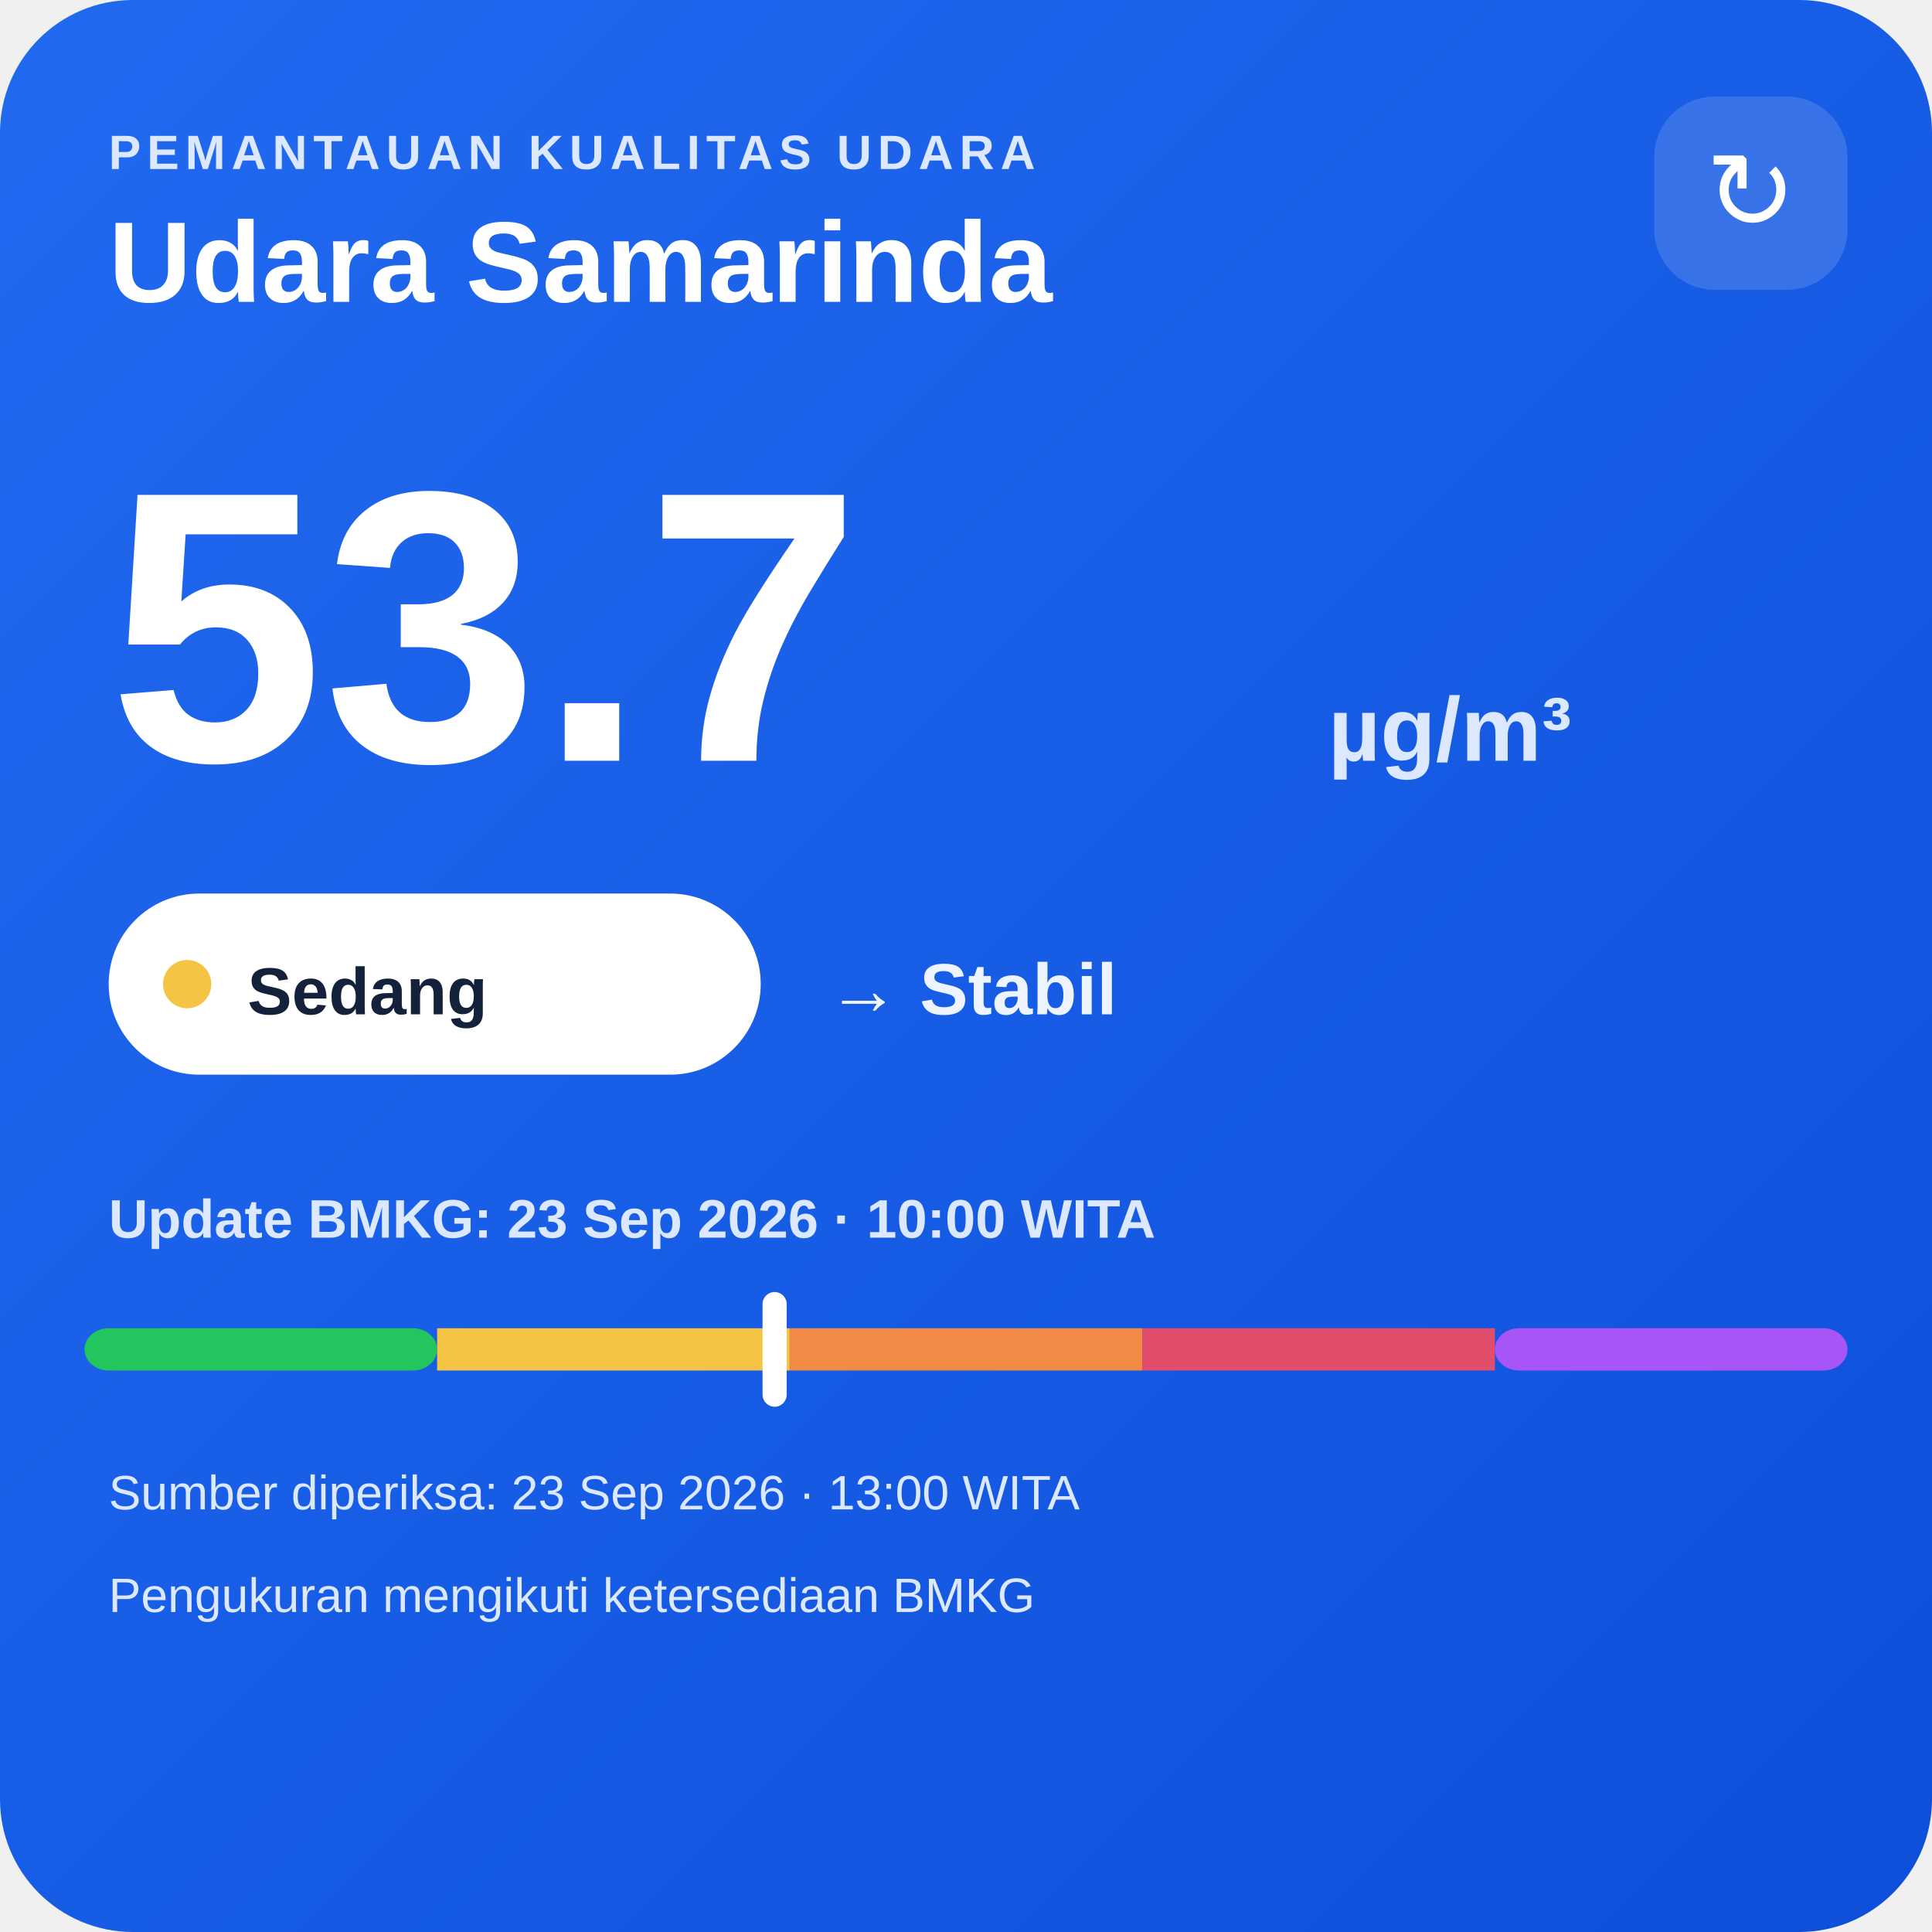
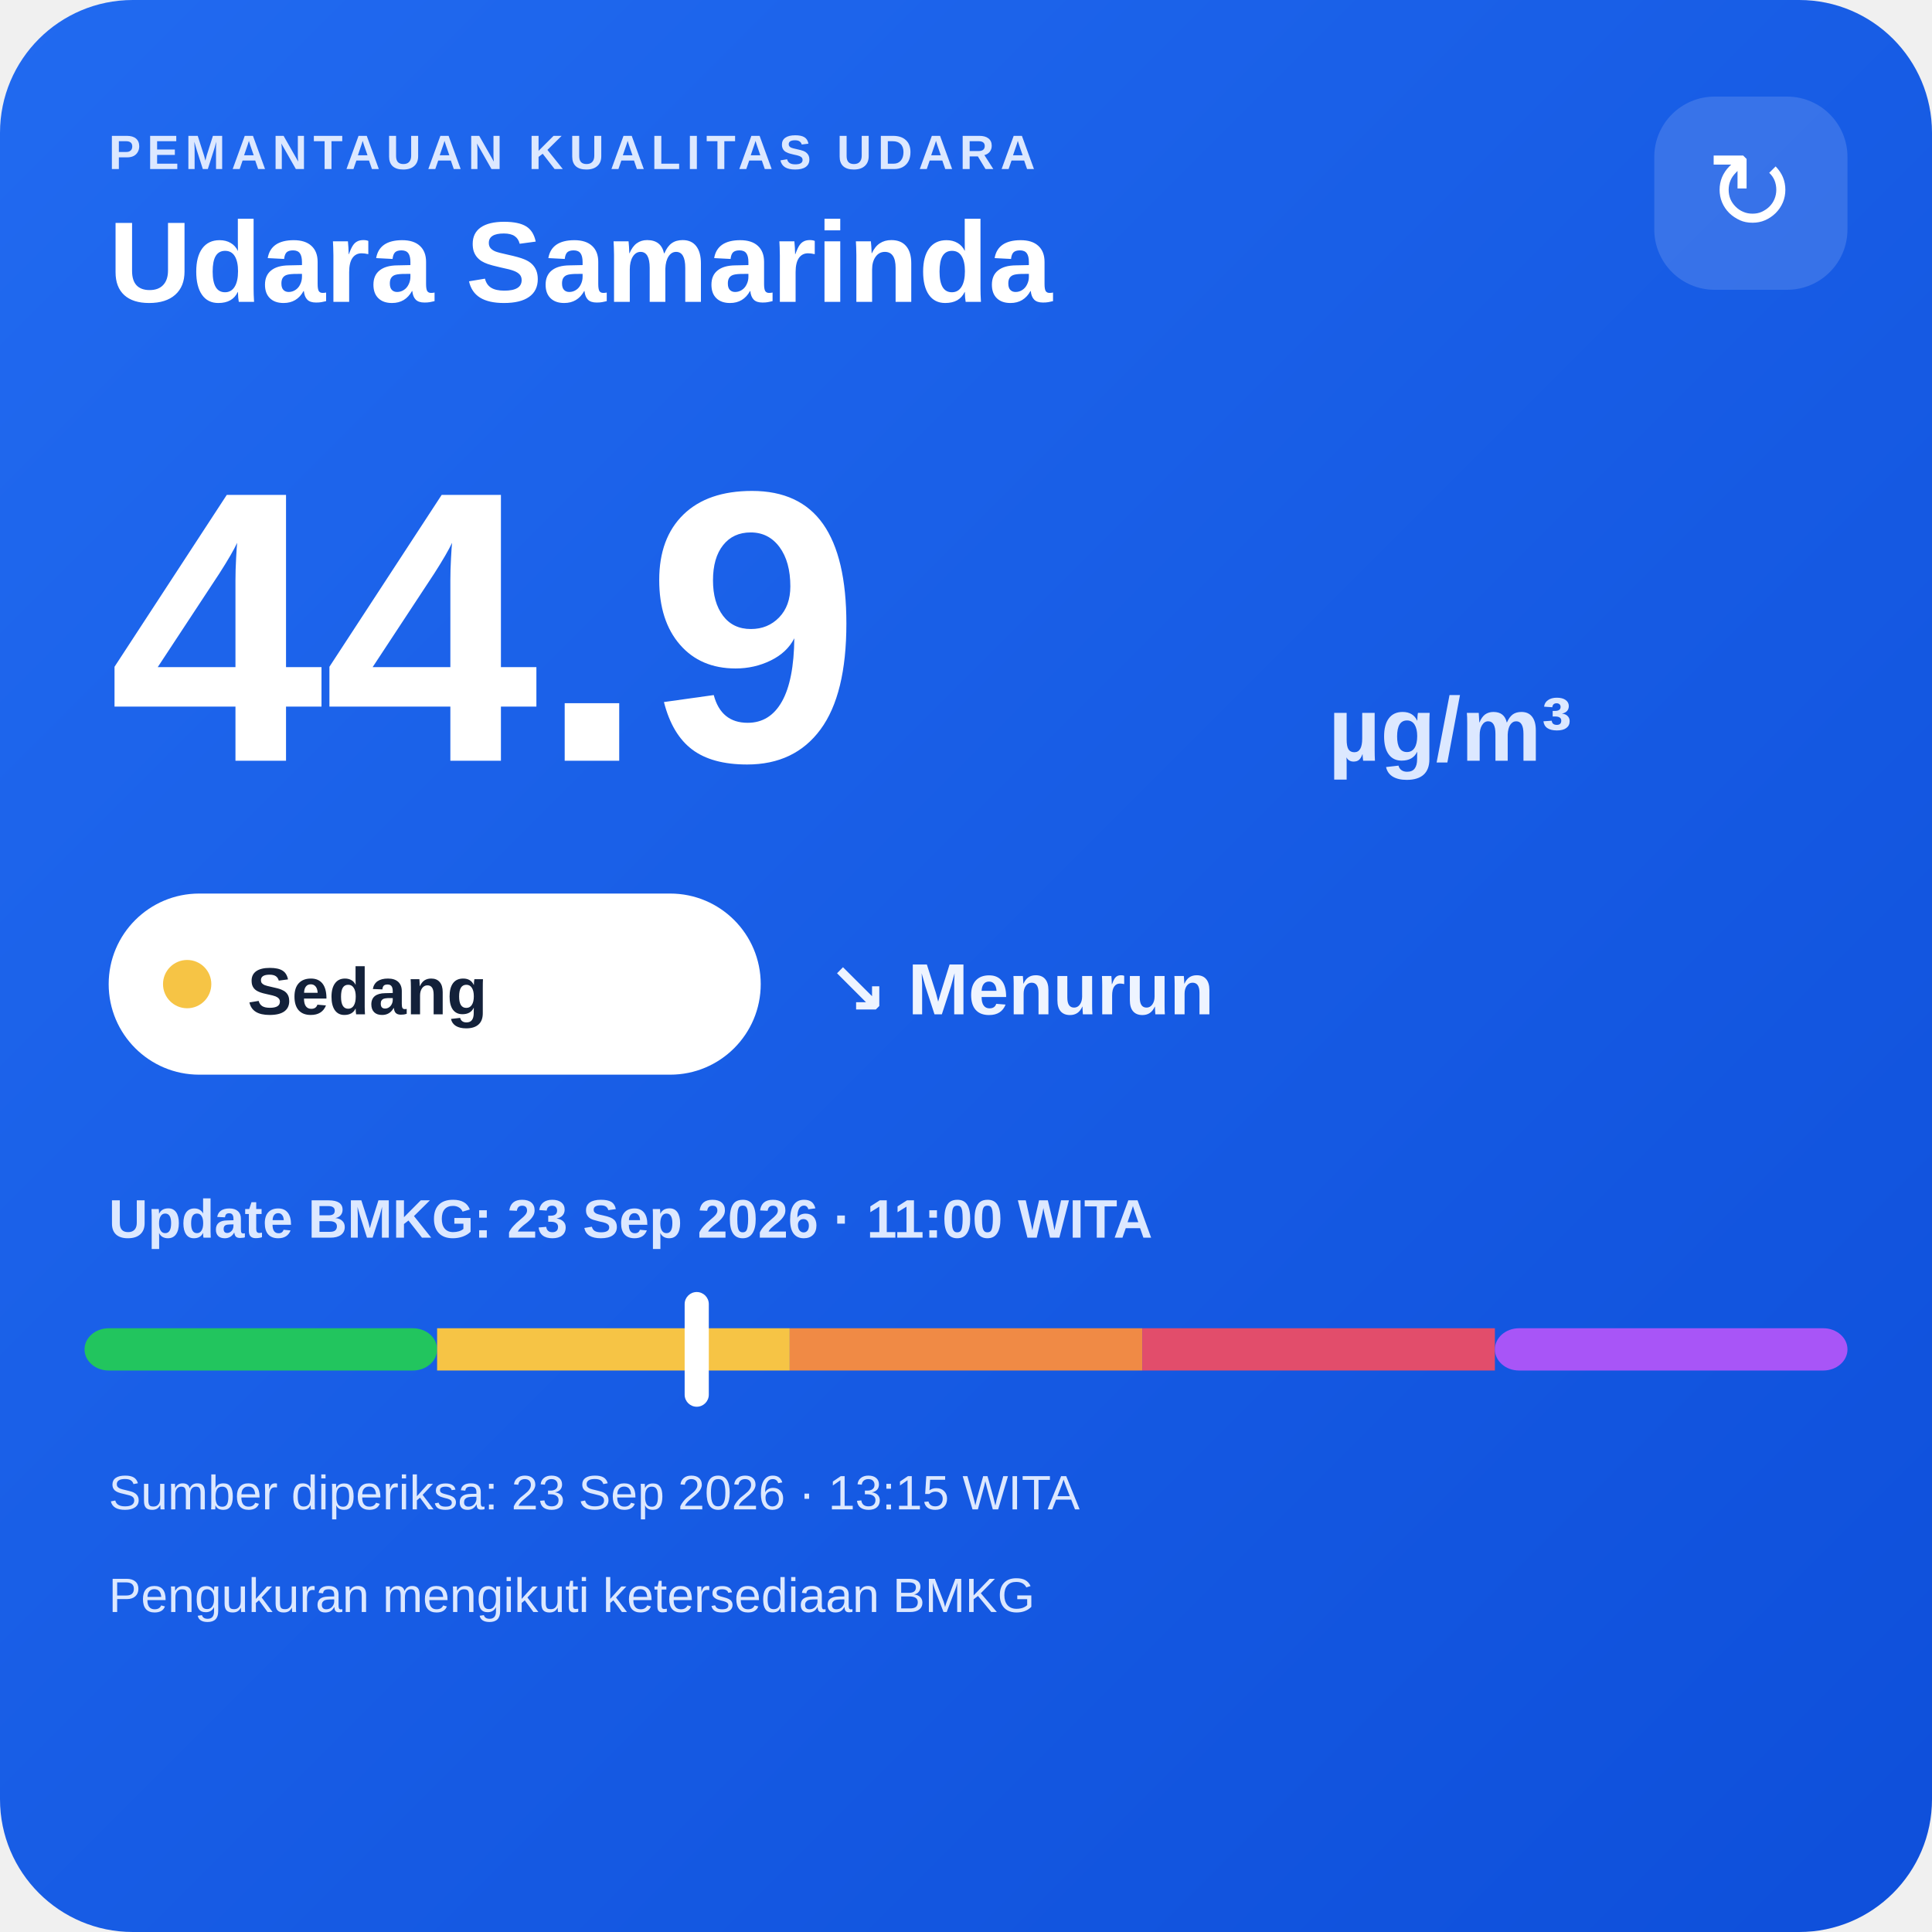
<svg xmlns="http://www.w3.org/2000/svg" width="320" height="320" viewBox="0 0 320 320">
  <defs>
    <linearGradient id="bg" x1="0" y1="0" x2="1" y2="1">
      <stop offset="0" stop-color="#216af0" />
      <stop offset="1" stop-color="#0e4fda" />
    </linearGradient>
  </defs>
  <rect width="320" height="320" rx="22" fill="url(#bg)" />
  <text x="18" y="28" fill="#dce8ff" font-family="Arial,sans-serif" font-size="8" font-weight="700" letter-spacing="1">PEMANTAUAN KUALITAS UDARA</text>
  <text x="18" y="50" fill="#ffffff" font-family="Arial,sans-serif" font-size="19" font-weight="700">Udara Samarinda</text>
  <rect x="274" y="16" width="32" height="32" rx="10" fill="#ffffff" fill-opacity=".14" />
  <text x="290" y="38" text-anchor="middle" fill="#ffffff" font-family="Arial,sans-serif" font-size="18">↻</text>
-   <text x="18" y="126" fill="#ffffff" font-family="Arial,sans-serif" font-size="64" font-weight="800">53.7</text>
+   <text x="18" y="126" fill="#ffffff" font-family="Arial,sans-serif" font-size="64" font-weight="800">44.9</text>
  <text x="220" y="126" fill="#dce8ff" font-family="Arial,sans-serif" font-size="15" font-weight="700">µg/m³</text>
  <rect x="18" y="148" width="108" height="30" rx="15" fill="#ffffff" />
  <circle cx="31" cy="163" r="4" fill="#f6c445" />
  <text x="41" y="168" fill="#13213a" font-family="Arial,sans-serif" font-size="11" font-weight="700">Sedang</text>
-   <text x="137" y="168" fill="#eef4ff" font-family="Arial,sans-serif" font-size="12" font-weight="700">→ Stabil</text>
-   <text x="18" y="205" fill="#dce8ff" font-family="Arial,sans-serif" font-size="9" font-weight="700">Update BMKG: 23 Sep 2026 · 10:00 WITA</text>
+   <text x="137" y="168" fill="#eef4ff" font-family="Arial,sans-serif" font-size="12" font-weight="700">↘ Menurun</text>
+   <text x="18" y="205" fill="#dce8ff" font-family="Arial,sans-serif" font-size="9" font-weight="700">Update BMKG: 23 Sep 2026 · 11:00 WITA</text>
  <rect x="14" y="220" width="58.4" height="7" rx="4" fill="#22c55e" />
  <rect x="72.4" y="220" width="58.4" height="7" fill="#f6c445" />
  <rect x="130.8" y="220" width="58.4" height="7" fill="#f08a45" />
  <rect x="189.2" y="220" width="58.4" height="7" fill="#e24d6b" />
  <rect x="247.6" y="220" width="58.4" height="7" rx="4" fill="#a855f7" />
-   <rect x="126.3" y="214" width="4" height="19" rx="2" fill="#ffffff" />
-   <text x="18" y="250" fill="#dce8ff" font-family="Arial,sans-serif" font-size="8">Sumber diperiksa: 23 Sep 2026 · 13:00 WITA</text>
+   <rect x="113.4" y="214" width="4" height="19" rx="2" fill="#ffffff" />
+   <text x="18" y="250" fill="#dce8ff" font-family="Arial,sans-serif" font-size="8">Sumber diperiksa: 23 Sep 2026 · 13:15 WITA</text>
  <text x="18" y="267" fill="#dce8ff" font-family="Arial,sans-serif" font-size="8">Pengukuran mengikuti ketersediaan BMKG</text>
</svg>
